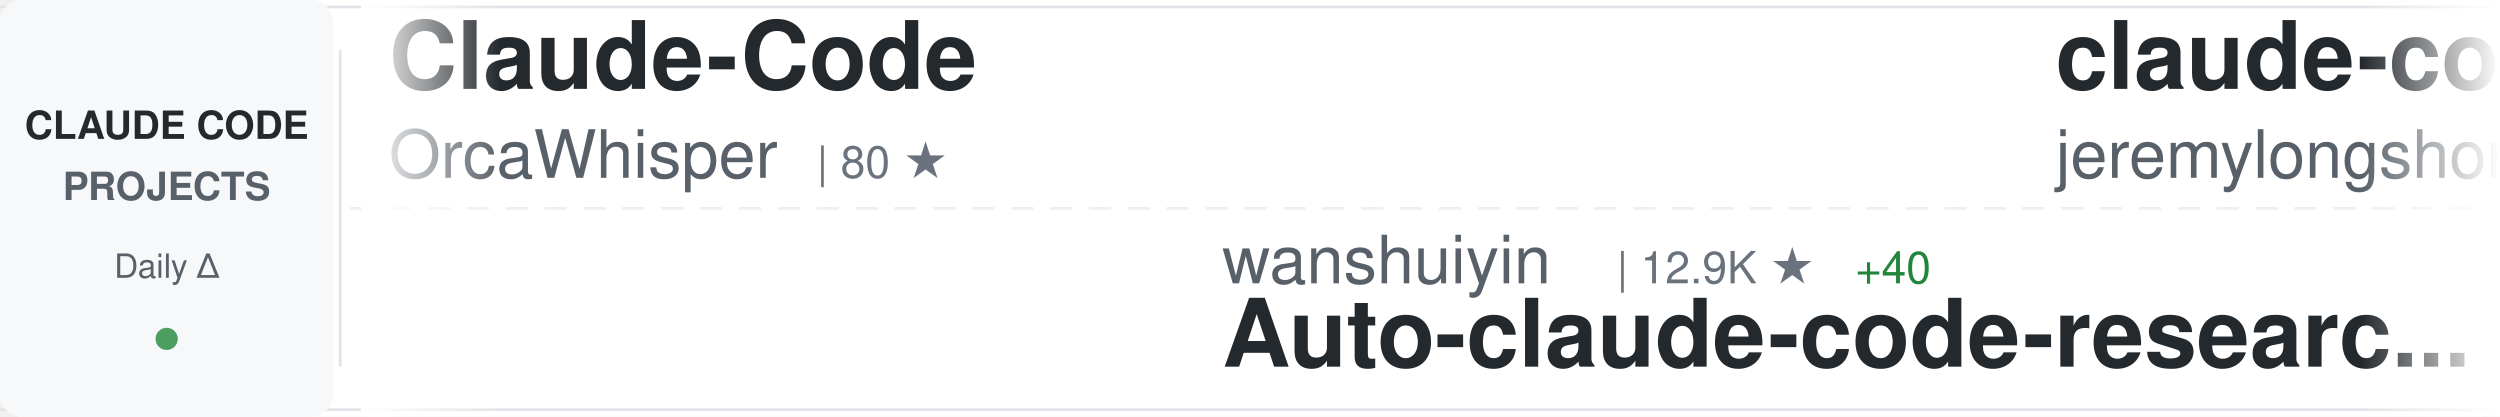
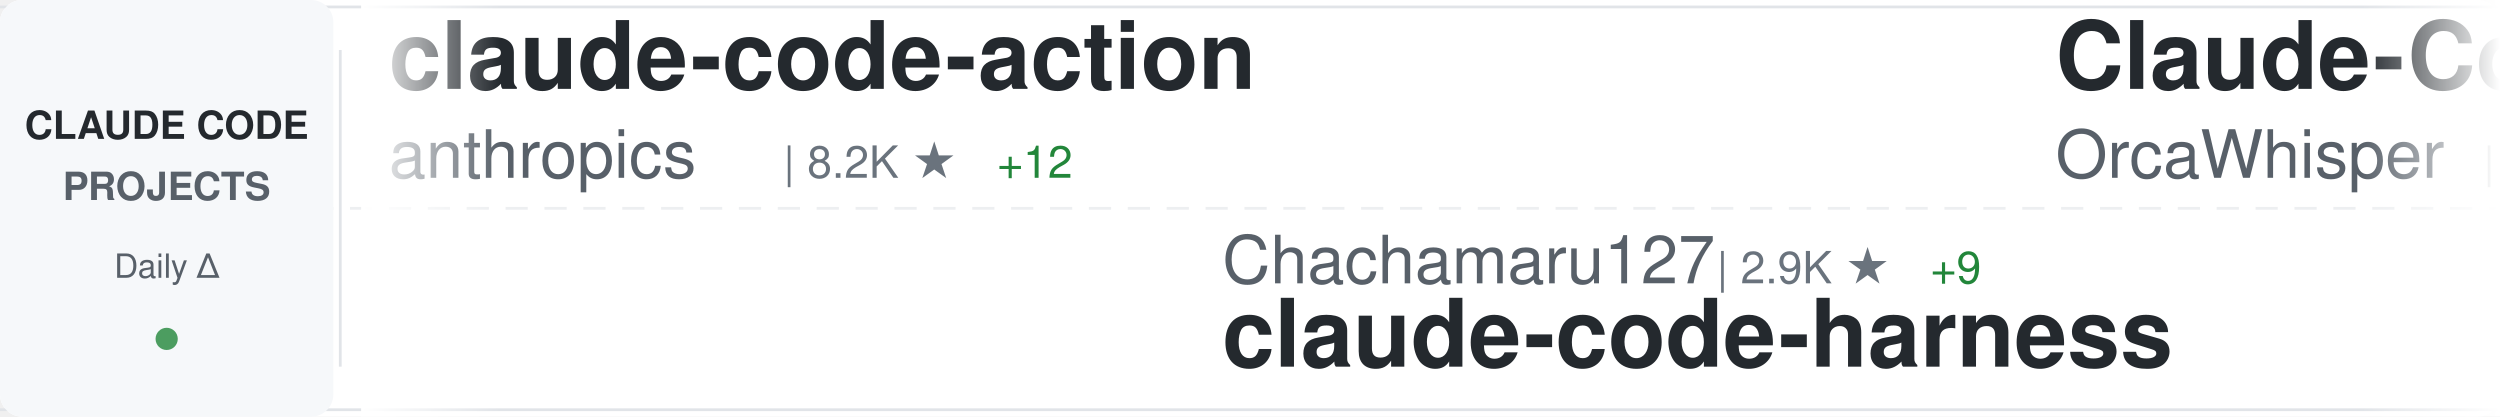
<svg xmlns="http://www.w3.org/2000/svg" width="900" height="150">
  <defs>
    <linearGradient id="awesomeLeftFade" x1="0%" y1="0%" x2="100%" y2="0%">
      <stop offset="0%" style="stop-color:#ffffff;stop-opacity:1" />
      <stop offset="100%" style="stop-color:#ffffff;stop-opacity:0" />
    </linearGradient>
    <linearGradient id="awesomeRightFade" x1="0%" y1="0%" x2="100%" y2="0%">
      <stop offset="0%" style="stop-color:#ffffff;stop-opacity:0" />
      <stop offset="100%" style="stop-color:#ffffff;stop-opacity:1" />
    </linearGradient>
  </defs>
  <rect width="900" height="150" fill="#ffffff" rx="8" />
  <rect x="0" y="2" width="900" height="1" fill="#e1e4e8" />
  <rect x="0" y="147" width="900" height="1" fill="#e1e4e8" />
  <line x1="0" y1="75" x2="900" y2="75" stroke="#e1e4e8" stroke-width="1" stroke-dasharray="8 6" opacity="0.6" />
  <rect x="0" y="0" width="120" height="150" fill="#f6f8fa" rx="8" />
  <text x="60" y="50" font-family="-apple-system, BlinkMacSystemFont, 'Segoe UI', Helvetica, Arial, sans-serif" font-size="14" font-weight="600" fill="#24292e" text-anchor="middle">CLAUDE CODE</text>
  <text x="60" y="72" font-family="-apple-system, BlinkMacSystemFont, 'Segoe UI', Helvetica, Arial, sans-serif" font-size="14" font-weight="600" fill="#586069" text-anchor="middle">PROJECTS</text>
  <text x="60" y="100" font-family="-apple-system, BlinkMacSystemFont, 'Segoe UI', Helvetica, Arial, sans-serif" font-size="12" font-weight="500" fill="#586069" text-anchor="middle">Daily Δ</text>
  <circle cx="60" cy="122" r="4" fill="#22863a" opacity="0.8" />
  <rect x="122" y="18" width="1" height="114" fill="#e1e4e8" />
  <clipPath id="awesomeTickerClip">
    <rect x="130" y="0" width="770" height="150" />
  </clipPath>
  <g clip-path="url(#awesomeTickerClip)">
    <g id="awesomeTickerItems">
      <animateTransform attributeName="transform" attributeType="XML" type="translate" from="0 0" to="-3000 0" dur="54s" repeatCount="indefinite" />
      <g transform="translate(0, 0)">
+         <text x="140" y="32" font-family="-apple-system, BlinkMacSystemFont, 'Segoe UI', Helvetica, Arial, sans-serif" font-size="34" font-weight="600" fill="#24292e">claude-code-action</text>
+         <text x="140" y="64" font-family="-apple-system, BlinkMacSystemFont, 'Segoe UI', Helvetica, Arial, sans-serif" font-size="24" font-weight="400" fill="#586069">anthropics</text>
+         <text x="282" y="64" font-family="-apple-system, BlinkMacSystemFont, 'Segoe UI', Helvetica, Arial, sans-serif" font-size="16" font-weight="500" fill="#6a737d">| 8.2K ★</text>
+         <text x="359" y="64" font-family="-apple-system, BlinkMacSystemFont, 'Segoe UI', Helvetica, Arial, sans-serif" font-size="16" font-weight="500" fill="#22863a"> +12</text>
+       </g>
+       <g transform="translate(300, 0)">
+         <text x="140" y="102" font-family="-apple-system, BlinkMacSystemFont, 'Segoe UI', Helvetica, Arial, sans-serif" font-size="24" font-weight="400" fill="#586069">Chachamaru127</text>
+         <text x="318" y="102" font-family="-apple-system, BlinkMacSystemFont, 'Segoe UI', Helvetica, Arial, sans-serif" font-size="16" font-weight="500" fill="#6a737d">| 2.9K ★</text>
+         <text x="395" y="102" font-family="-apple-system, BlinkMacSystemFont, 'Segoe UI', Helvetica, Arial, sans-serif" font-size="16" font-weight="500" fill="#22863a"> +9</text>
+         <text x="140" y="132" font-family="-apple-system, BlinkMacSystemFont, 'Segoe UI', Helvetica, Arial, sans-serif" font-size="34" font-weight="600" fill="#24292e">claude-code-harness</text>
+       </g>
+       <g transform="translate(600, 0)">
        <text x="140" y="32" font-family="-apple-system, BlinkMacSystemFont, 'Segoe UI', Helvetica, Arial, sans-serif" font-size="34" font-weight="600" fill="#24292e">Claude-Code</text>
        <text x="140" y="64" font-family="-apple-system, BlinkMacSystemFont, 'Segoe UI', Helvetica, Arial, sans-serif" font-size="24" font-weight="400" fill="#586069">OrcaWhisper</text>
        <text x="294" y="64" font-family="-apple-system, BlinkMacSystemFont, 'Segoe UI', Helvetica, Arial, sans-serif" font-size="16" font-weight="500" fill="#6a737d">| 80 ★</text>
      </g>
-       <g transform="translate(300, 0)">
-         <text x="140" y="102" font-family="-apple-system, BlinkMacSystemFont, 'Segoe UI', Helvetica, Arial, sans-serif" font-size="24" font-weight="400" fill="#586069">wanshuiyin</text>
-         <text x="282" y="102" font-family="-apple-system, BlinkMacSystemFont, 'Segoe UI', Helvetica, Arial, sans-serif" font-size="16" font-weight="500" fill="#6a737d">| 12.9K ★</text>
-         <text x="368" y="102" font-family="-apple-system, BlinkMacSystemFont, 'Segoe UI', Helvetica, Arial, sans-serif" font-size="16" font-weight="500" fill="#22863a"> +40</text>
-         <text x="140" y="132" font-family="-apple-system, BlinkMacSystemFont, 'Segoe UI', Helvetica, Arial, sans-serif" font-size="34" font-weight="600" fill="#24292e">Auto-claude-code-researc...</text>
+       <g transform="translate(900, 0)">
+         <text x="140" y="102" font-family="-apple-system, BlinkMacSystemFont, 'Segoe UI', Helvetica, Arial, sans-serif" font-size="24" font-weight="400" fill="#586069">ghuntley</text>
+         <text x="258" y="102" font-family="-apple-system, BlinkMacSystemFont, 'Segoe UI', Helvetica, Arial, sans-serif" font-size="16" font-weight="500" fill="#6a737d">| 986 ★</text>
+         <text x="140" y="132" font-family="-apple-system, BlinkMacSystemFont, 'Segoe UI', Helvetica, Arial, sans-serif" font-size="34" font-weight="600" fill="#24292e">claude-code-source-code-...</text>
      </g>
-       <g transform="translate(600, 0)">
-         <text x="140" y="32" font-family="-apple-system, BlinkMacSystemFont, 'Segoe UI', Helvetica, Arial, sans-serif" font-size="34" font-weight="600" fill="#24292e">claude-code-plugins-plus...</text>
-         <text x="140" y="64" font-family="-apple-system, BlinkMacSystemFont, 'Segoe UI', Helvetica, Arial, sans-serif" font-size="24" font-weight="400" fill="#586069">jeremylongshore</text>
-         <text x="342" y="64" font-family="-apple-system, BlinkMacSystemFont, 'Segoe UI', Helvetica, Arial, sans-serif" font-size="16" font-weight="500" fill="#6a737d">| 2.5K ★</text>
-         <text x="419" y="64" font-family="-apple-system, BlinkMacSystemFont, 'Segoe UI', Helvetica, Arial, sans-serif" font-size="16" font-weight="500" fill="#22863a"> +4</text>
+       <g transform="translate(1200, 0)">
+         <text x="140" y="32" font-family="-apple-system, BlinkMacSystemFont, 'Segoe UI', Helvetica, Arial, sans-serif" font-size="34" font-weight="600" fill="#24292e">claude-code-hub</text>
+         <text x="140" y="64" font-family="-apple-system, BlinkMacSystemFont, 'Segoe UI', Helvetica, Arial, sans-serif" font-size="24" font-weight="400" fill="#586069">ding113</text>
+         <text x="246" y="64" font-family="-apple-system, BlinkMacSystemFont, 'Segoe UI', Helvetica, Arial, sans-serif" font-size="16" font-weight="500" fill="#6a737d">| 3.2K ★</text>
+         <text x="323" y="64" font-family="-apple-system, BlinkMacSystemFont, 'Segoe UI', Helvetica, Arial, sans-serif" font-size="16" font-weight="500" fill="#22863a"> +6</text>
      </g>
-       <g transform="translate(900, 0)">
+       <g transform="translate(1500, 0)">
+         <text x="140" y="102" font-family="-apple-system, BlinkMacSystemFont, 'Segoe UI', Helvetica, Arial, sans-serif" font-size="24" font-weight="400" fill="#586069">jeremylongshore</text>
+         <text x="342" y="102" font-family="-apple-system, BlinkMacSystemFont, 'Segoe UI', Helvetica, Arial, sans-serif" font-size="16" font-weight="500" fill="#6a737d">| 2.5K ★</text>
+         <text x="419" y="102" font-family="-apple-system, BlinkMacSystemFont, 'Segoe UI', Helvetica, Arial, sans-serif" font-size="16" font-weight="500" fill="#22863a"> +4</text>
+         <text x="140" y="132" font-family="-apple-system, BlinkMacSystemFont, 'Segoe UI', Helvetica, Arial, sans-serif" font-size="34" font-weight="600" fill="#24292e">claude-code-plugins-plus...</text>
+       </g>
+       <g transform="translate(1800, 0)">
+         <text x="140" y="32" font-family="-apple-system, BlinkMacSystemFont, 'Segoe UI', Helvetica, Arial, sans-serif" font-size="34" font-weight="600" fill="#24292e">Claude-Code-Source-Study</text>
+         <text x="140" y="64" font-family="-apple-system, BlinkMacSystemFont, 'Segoe UI', Helvetica, Arial, sans-serif" font-size="24" font-weight="400" fill="#586069">luyao618</text>
+         <text x="258" y="64" font-family="-apple-system, BlinkMacSystemFont, 'Segoe UI', Helvetica, Arial, sans-serif" font-size="16" font-weight="500" fill="#6a737d">| 1.6K ★</text>
+         <text x="335" y="64" font-family="-apple-system, BlinkMacSystemFont, 'Segoe UI', Helvetica, Arial, sans-serif" font-size="16" font-weight="500" fill="#22863a"> +4</text>
+       </g>
+       <g transform="translate(2100, 0)">
        <text x="140" y="102" font-family="-apple-system, BlinkMacSystemFont, 'Segoe UI', Helvetica, Arial, sans-serif" font-size="24" font-weight="400" fill="#586069">anthropics</text>
        <text x="282" y="102" font-family="-apple-system, BlinkMacSystemFont, 'Segoe UI', Helvetica, Arial, sans-serif" font-size="16" font-weight="500" fill="#6a737d">| 157.6K ★</text>
-         <text x="377" y="102" font-family="-apple-system, BlinkMacSystemFont, 'Segoe UI', Helvetica, Arial, sans-serif" font-size="16" font-weight="500" fill="#22863a"> +366</text>
+         <text x="377" y="102" font-family="-apple-system, BlinkMacSystemFont, 'Segoe UI', Helvetica, Arial, sans-serif" font-size="16" font-weight="500" fill="#22863a"> +375</text>
        <text x="140" y="132" font-family="-apple-system, BlinkMacSystemFont, 'Segoe UI', Helvetica, Arial, sans-serif" font-size="34" font-weight="600" fill="#24292e">skills</text>
      </g>
-       <g transform="translate(1200, 0)">
-         <text x="140" y="32" font-family="-apple-system, BlinkMacSystemFont, 'Segoe UI', Helvetica, Arial, sans-serif" font-size="34" font-weight="600" fill="#24292e">claude-code-harness</text>
-         <text x="140" y="64" font-family="-apple-system, BlinkMacSystemFont, 'Segoe UI', Helvetica, Arial, sans-serif" font-size="24" font-weight="400" fill="#586069">Chachamaru127</text>
-         <text x="318" y="64" font-family="-apple-system, BlinkMacSystemFont, 'Segoe UI', Helvetica, Arial, sans-serif" font-size="16" font-weight="500" fill="#6a737d">| 2.9K ★</text>
-         <text x="395" y="64" font-family="-apple-system, BlinkMacSystemFont, 'Segoe UI', Helvetica, Arial, sans-serif" font-size="16" font-weight="500" fill="#22863a"> +9</text>
-       </g>
-       <g transform="translate(1500, 0)">
-         <text x="140" y="102" font-family="-apple-system, BlinkMacSystemFont, 'Segoe UI', Helvetica, Arial, sans-serif" font-size="24" font-weight="400" fill="#586069">OneRedOak</text>
-         <text x="270" y="102" font-family="-apple-system, BlinkMacSystemFont, 'Segoe UI', Helvetica, Arial, sans-serif" font-size="16" font-weight="500" fill="#6a737d">| 3.8K ★</text>
-         <text x="347" y="102" font-family="-apple-system, BlinkMacSystemFont, 'Segoe UI', Helvetica, Arial, sans-serif" font-size="16" font-weight="500" fill="#22863a"> +2</text>
-         <text x="140" y="132" font-family="-apple-system, BlinkMacSystemFont, 'Segoe UI', Helvetica, Arial, sans-serif" font-size="34" font-weight="600" fill="#24292e">claude-code-workflows</text>
-       </g>
-       <g transform="translate(1800, 0)">
-         <text x="140" y="32" font-family="-apple-system, BlinkMacSystemFont, 'Segoe UI', Helvetica, Arial, sans-serif" font-size="34" font-weight="600" fill="#24292e">claude-code-book</text>
-         <text x="140" y="64" font-family="-apple-system, BlinkMacSystemFont, 'Segoe UI', Helvetica, Arial, sans-serif" font-size="24" font-weight="400" fill="#586069">lintsinghua</text>
-         <text x="294" y="64" font-family="-apple-system, BlinkMacSystemFont, 'Segoe UI', Helvetica, Arial, sans-serif" font-size="16" font-weight="500" fill="#6a737d">| 3.8K ★</text>
-         <text x="371" y="64" font-family="-apple-system, BlinkMacSystemFont, 'Segoe UI', Helvetica, Arial, sans-serif" font-size="16" font-weight="500" fill="#22863a"> +8</text>
-       </g>
-       <g transform="translate(2100, 0)">
-         <text x="140" y="102" font-family="-apple-system, BlinkMacSystemFont, 'Segoe UI', Helvetica, Arial, sans-serif" font-size="24" font-weight="400" fill="#586069">shareAI-lab</text>
-         <text x="294" y="102" font-family="-apple-system, BlinkMacSystemFont, 'Segoe UI', Helvetica, Arial, sans-serif" font-size="16" font-weight="500" fill="#6a737d">| 69.6K ★</text>
-         <text x="380" y="102" font-family="-apple-system, BlinkMacSystemFont, 'Segoe UI', Helvetica, Arial, sans-serif" font-size="16" font-weight="500" fill="#22863a"> +197</text>
-         <text x="140" y="132" font-family="-apple-system, BlinkMacSystemFont, 'Segoe UI', Helvetica, Arial, sans-serif" font-size="34" font-weight="600" fill="#24292e">learn-claude-code</text>
-       </g>
      <g transform="translate(2400, 0)">
-         <text x="140" y="32" font-family="-apple-system, BlinkMacSystemFont, 'Segoe UI', Helvetica, Arial, sans-serif" font-size="34" font-weight="600" fill="#24292e">andrej-karpathy-skills</text>
-         <text x="140" y="64" font-family="-apple-system, BlinkMacSystemFont, 'Segoe UI', Helvetica, Arial, sans-serif" font-size="24" font-weight="400" fill="#586069">multica-ai</text>
-         <text x="282" y="64" font-family="-apple-system, BlinkMacSystemFont, 'Segoe UI', Helvetica, Arial, sans-serif" font-size="16" font-weight="500" fill="#6a737d">| 186.4K ★</text>
-         <text x="377" y="64" font-family="-apple-system, BlinkMacSystemFont, 'Segoe UI', Helvetica, Arial, sans-serif" font-size="16" font-weight="500" fill="#22863a"> +745</text>
+         <text x="140" y="32" font-family="-apple-system, BlinkMacSystemFont, 'Segoe UI', Helvetica, Arial, sans-serif" font-size="34" font-weight="600" fill="#24292e">claude-code-pm-course</text>
+         <text x="140" y="64" font-family="-apple-system, BlinkMacSystemFont, 'Segoe UI', Helvetica, Arial, sans-serif" font-size="24" font-weight="400" fill="#586069">carlvellotti</text>
+         <text x="306" y="64" font-family="-apple-system, BlinkMacSystemFont, 'Segoe UI', Helvetica, Arial, sans-serif" font-size="16" font-weight="500" fill="#6a737d">| 2.1K ★</text>
+         <text x="383" y="64" font-family="-apple-system, BlinkMacSystemFont, 'Segoe UI', Helvetica, Arial, sans-serif" font-size="16" font-weight="500" fill="#22863a"> +1</text>
      </g>
      <g transform="translate(2700, 0)">
-         <text x="140" y="102" font-family="-apple-system, BlinkMacSystemFont, 'Segoe UI', Helvetica, Arial, sans-serif" font-size="24" font-weight="400" fill="#586069">huangjia2019</text>
-         <text x="306" y="102" font-family="-apple-system, BlinkMacSystemFont, 'Segoe UI', Helvetica, Arial, sans-serif" font-size="16" font-weight="500" fill="#6a737d">| 919 ★</text>
-         <text x="374" y="102" font-family="-apple-system, BlinkMacSystemFont, 'Segoe UI', Helvetica, Arial, sans-serif" font-size="16" font-weight="500" fill="#22863a"> +6</text>
-         <text x="140" y="132" font-family="-apple-system, BlinkMacSystemFont, 'Segoe UI', Helvetica, Arial, sans-serif" font-size="34" font-weight="600" fill="#24292e">claude-code-engineering</text>
+         <text x="140" y="102" font-family="-apple-system, BlinkMacSystemFont, 'Segoe UI', Helvetica, Arial, sans-serif" font-size="24" font-weight="400" fill="#586069">VoltAgent</text>
+         <text x="270" y="102" font-family="-apple-system, BlinkMacSystemFont, 'Segoe UI', Helvetica, Arial, sans-serif" font-size="16" font-weight="500" fill="#6a737d">| 22.7K ★</text>
+         <text x="356" y="102" font-family="-apple-system, BlinkMacSystemFont, 'Segoe UI', Helvetica, Arial, sans-serif" font-size="16" font-weight="500" fill="#22863a"> +60</text>
+         <text x="140" y="132" font-family="-apple-system, BlinkMacSystemFont, 'Segoe UI', Helvetica, Arial, sans-serif" font-size="34" font-weight="600" fill="#24292e">awesome-claude-code-suba...</text>
      </g>
      <g transform="translate(3000, 0)">
+         <text x="140" y="32" font-family="-apple-system, BlinkMacSystemFont, 'Segoe UI', Helvetica, Arial, sans-serif" font-size="34" font-weight="600" fill="#24292e">claude-code-action</text>
+         <text x="140" y="64" font-family="-apple-system, BlinkMacSystemFont, 'Segoe UI', Helvetica, Arial, sans-serif" font-size="24" font-weight="400" fill="#586069">anthropics</text>
+         <text x="282" y="64" font-family="-apple-system, BlinkMacSystemFont, 'Segoe UI', Helvetica, Arial, sans-serif" font-size="16" font-weight="500" fill="#6a737d">| 8.2K ★</text>
+         <text x="359" y="64" font-family="-apple-system, BlinkMacSystemFont, 'Segoe UI', Helvetica, Arial, sans-serif" font-size="16" font-weight="500" fill="#22863a"> +12</text>
+       </g>
+       <g transform="translate(3300, 0)">
+         <text x="140" y="102" font-family="-apple-system, BlinkMacSystemFont, 'Segoe UI', Helvetica, Arial, sans-serif" font-size="24" font-weight="400" fill="#586069">Chachamaru127</text>
+         <text x="318" y="102" font-family="-apple-system, BlinkMacSystemFont, 'Segoe UI', Helvetica, Arial, sans-serif" font-size="16" font-weight="500" fill="#6a737d">| 2.9K ★</text>
+         <text x="395" y="102" font-family="-apple-system, BlinkMacSystemFont, 'Segoe UI', Helvetica, Arial, sans-serif" font-size="16" font-weight="500" fill="#22863a"> +9</text>
+         <text x="140" y="132" font-family="-apple-system, BlinkMacSystemFont, 'Segoe UI', Helvetica, Arial, sans-serif" font-size="34" font-weight="600" fill="#24292e">claude-code-harness</text>
+       </g>
+       <g transform="translate(3600, 0)">
        <text x="140" y="32" font-family="-apple-system, BlinkMacSystemFont, 'Segoe UI', Helvetica, Arial, sans-serif" font-size="34" font-weight="600" fill="#24292e">Claude-Code</text>
        <text x="140" y="64" font-family="-apple-system, BlinkMacSystemFont, 'Segoe UI', Helvetica, Arial, sans-serif" font-size="24" font-weight="400" fill="#586069">OrcaWhisper</text>
        <text x="294" y="64" font-family="-apple-system, BlinkMacSystemFont, 'Segoe UI', Helvetica, Arial, sans-serif" font-size="16" font-weight="500" fill="#6a737d">| 80 ★</text>
      </g>
-       <g transform="translate(3300, 0)">
-         <text x="140" y="102" font-family="-apple-system, BlinkMacSystemFont, 'Segoe UI', Helvetica, Arial, sans-serif" font-size="24" font-weight="400" fill="#586069">wanshuiyin</text>
-         <text x="282" y="102" font-family="-apple-system, BlinkMacSystemFont, 'Segoe UI', Helvetica, Arial, sans-serif" font-size="16" font-weight="500" fill="#6a737d">| 12.9K ★</text>
-         <text x="368" y="102" font-family="-apple-system, BlinkMacSystemFont, 'Segoe UI', Helvetica, Arial, sans-serif" font-size="16" font-weight="500" fill="#22863a"> +40</text>
-         <text x="140" y="132" font-family="-apple-system, BlinkMacSystemFont, 'Segoe UI', Helvetica, Arial, sans-serif" font-size="34" font-weight="600" fill="#24292e">Auto-claude-code-researc...</text>
-       </g>
-       <g transform="translate(3600, 0)">
-         <text x="140" y="32" font-family="-apple-system, BlinkMacSystemFont, 'Segoe UI', Helvetica, Arial, sans-serif" font-size="34" font-weight="600" fill="#24292e">claude-code-plugins-plus...</text>
-         <text x="140" y="64" font-family="-apple-system, BlinkMacSystemFont, 'Segoe UI', Helvetica, Arial, sans-serif" font-size="24" font-weight="400" fill="#586069">jeremylongshore</text>
-         <text x="342" y="64" font-family="-apple-system, BlinkMacSystemFont, 'Segoe UI', Helvetica, Arial, sans-serif" font-size="16" font-weight="500" fill="#6a737d">| 2.5K ★</text>
-         <text x="419" y="64" font-family="-apple-system, BlinkMacSystemFont, 'Segoe UI', Helvetica, Arial, sans-serif" font-size="16" font-weight="500" fill="#22863a"> +4</text>
-       </g>
      <g transform="translate(3900, 0)">
-         <text x="140" y="102" font-family="-apple-system, BlinkMacSystemFont, 'Segoe UI', Helvetica, Arial, sans-serif" font-size="24" font-weight="400" fill="#586069">anthropics</text>
-         <text x="282" y="102" font-family="-apple-system, BlinkMacSystemFont, 'Segoe UI', Helvetica, Arial, sans-serif" font-size="16" font-weight="500" fill="#6a737d">| 157.6K ★</text>
-         <text x="377" y="102" font-family="-apple-system, BlinkMacSystemFont, 'Segoe UI', Helvetica, Arial, sans-serif" font-size="16" font-weight="500" fill="#22863a"> +366</text>
-         <text x="140" y="132" font-family="-apple-system, BlinkMacSystemFont, 'Segoe UI', Helvetica, Arial, sans-serif" font-size="34" font-weight="600" fill="#24292e">skills</text>
+         <text x="140" y="102" font-family="-apple-system, BlinkMacSystemFont, 'Segoe UI', Helvetica, Arial, sans-serif" font-size="24" font-weight="400" fill="#586069">ghuntley</text>
+         <text x="258" y="102" font-family="-apple-system, BlinkMacSystemFont, 'Segoe UI', Helvetica, Arial, sans-serif" font-size="16" font-weight="500" fill="#6a737d">| 986 ★</text>
+         <text x="140" y="132" font-family="-apple-system, BlinkMacSystemFont, 'Segoe UI', Helvetica, Arial, sans-serif" font-size="34" font-weight="600" fill="#24292e">claude-code-source-code-...</text>
      </g>
    </g>
  </g>
  <rect x="130" y="0" width="50" height="150" fill="url(#awesomeLeftFade)" />
  <rect x="850" y="0" width="50" height="150" fill="url(#awesomeRightFade)" />
</svg>
